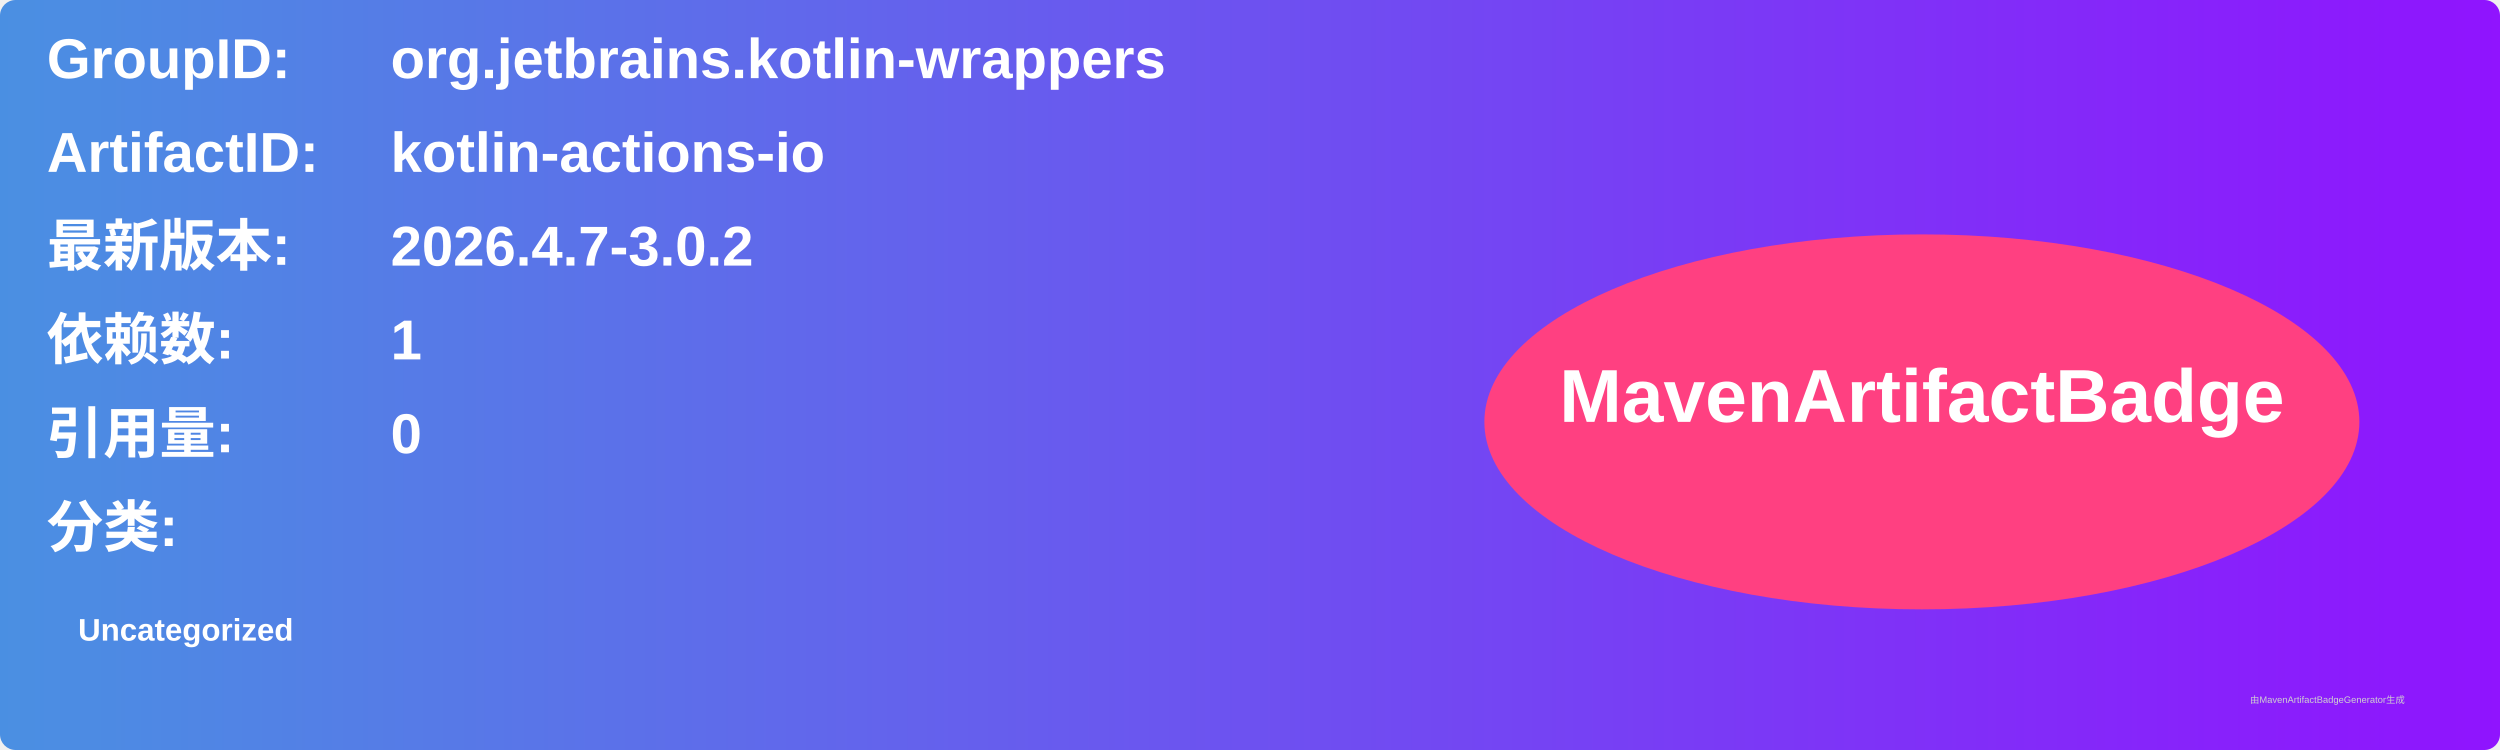
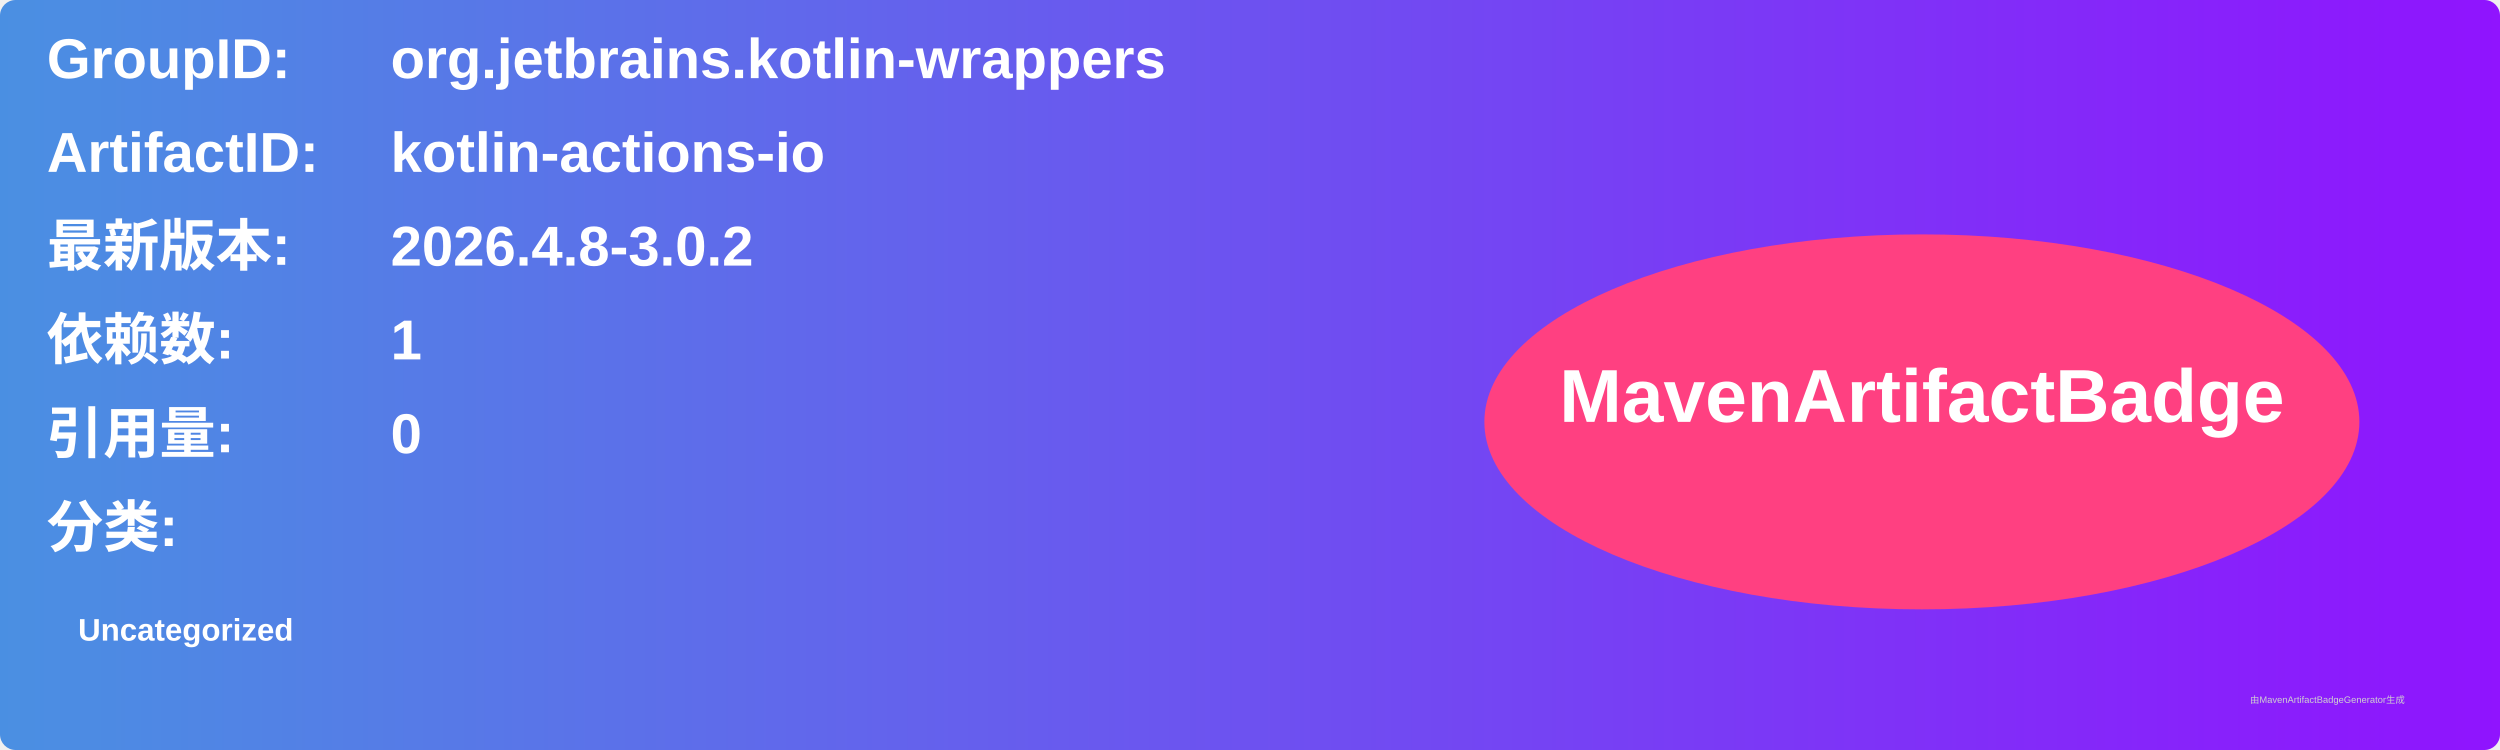
<svg xmlns="http://www.w3.org/2000/svg" width="800" height="240" viewBox="0 0 800 240">
  <linearGradient id="grad" x1="0%" y1="0%" x2="100%" y2="0%">
    <stop offset="0%" stop-color="#4a90e2" />
    <stop offset="100%" stop-color="#9013fe" />
  </linearGradient>
  <rect width="100%" height="100%" rx="5" ry="5" fill="url(#grad)" />
  <g transform="translate(15, 15)">
    <text x="0" y="10" font-family="Arial" font-size="18" fill="white" font-weight="bold" width="260">GroupID:</text>
    <text x="110" y="10" font-family="Arial" font-size="18" fill="white" font-weight="bold" width="460">org.jetbrains.kotlin-wrappers</text>
    <text x="0" y="40" font-family="Arial" font-size="18" fill="white" font-weight="bold" width="260">ArtifactID:</text>
    <text x="110" y="40" font-family="Arial" font-size="18" fill="white" font-weight="bold" width="460">kotlin-actions-io</text>
    <text x="0" y="70" font-family="Arial" font-size="18" fill="white" font-weight="bold">最新版本:</text>
    <text x="110" y="70" font-family="Arial" font-size="18" fill="white" font-weight="bold">
-       <tspan font-weight="bold">2026.4.7-3.0.2</tspan>
+       <tspan font-weight="bold">2026.4.8-3.0.2</tspan>
    </text>
    <text x="0" y="100" font-family="Arial" font-size="18" fill="white" font-weight="bold">依赖数: </text>
    <text x="110" y="100" font-family="Arial" font-size="18" fill="white">
      <tspan font-weight="bold">1</tspan>
    </text>
    <text x="0" y="130" font-family="Arial" font-size="18" fill="white" font-weight="bold">引用量: </text>
    <text x="110" y="130" font-family="Arial" font-size="18" fill="white">
      <tspan font-weight="bold">0</tspan>
    </text>
    <text x="0" y="160" font-family="Arial" font-size="18" fill="white" font-weight="bold">分类:</text>
    <text x="10" y="190" font-family="Arial" font-size="10" fill="white">
      <tspan font-weight="bold">Uncategorized</tspan>
    </text>
    <ellipse cx="600" cy="120" rx="140" ry="60" fill="#ff4081" />
    <text x="600" y="120" text-anchor="middle" font-family="Arial" font-size="24" fill="white" font-weight="bold">MavenArtifactBadge</text>
  </g>
  <text x="720" y="225" font-family="Arial" font-size="3" fill="#d0d0d0">由MavenArtifactBadgeGenerator生成</text>
</svg>
